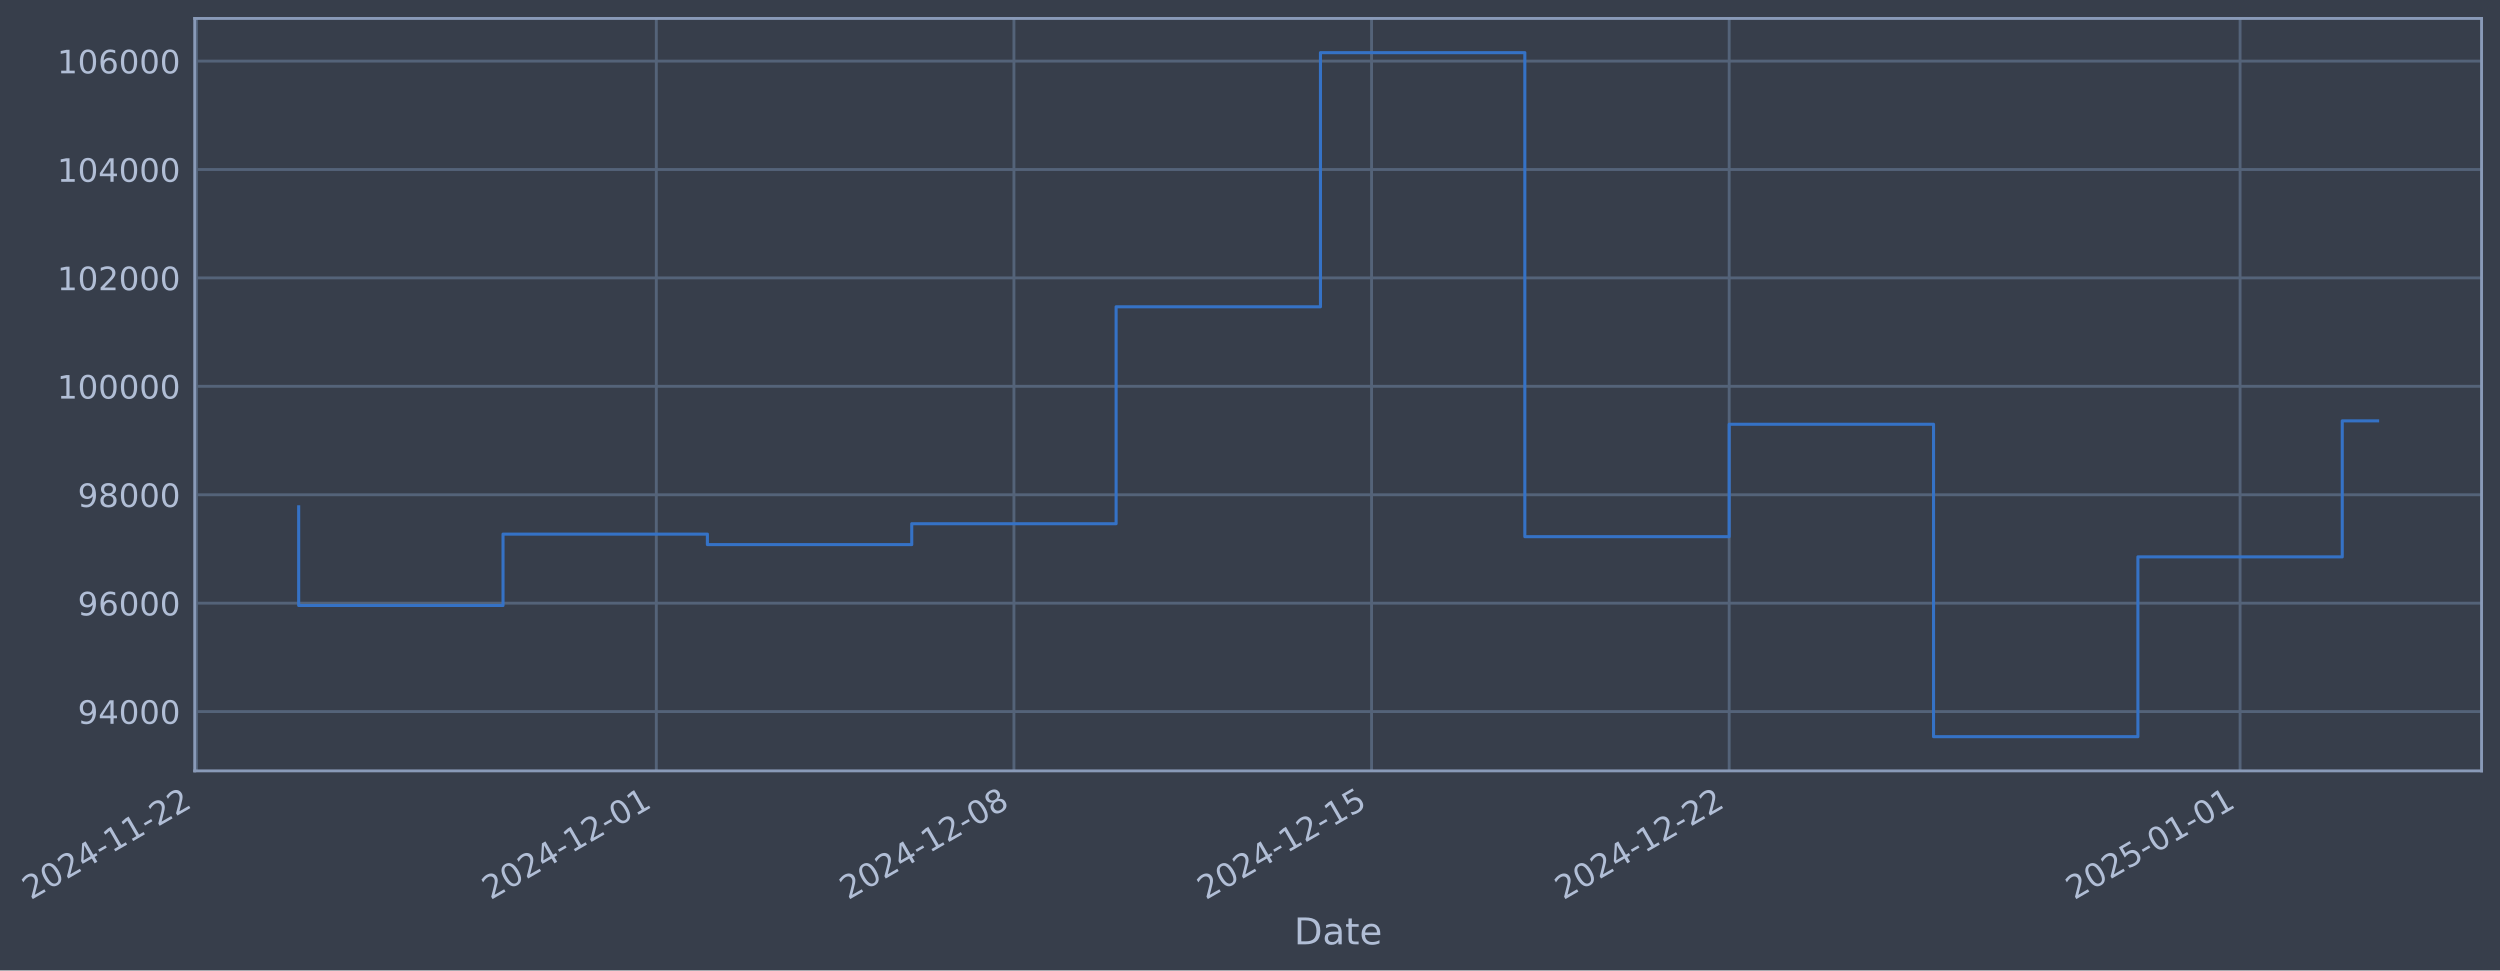
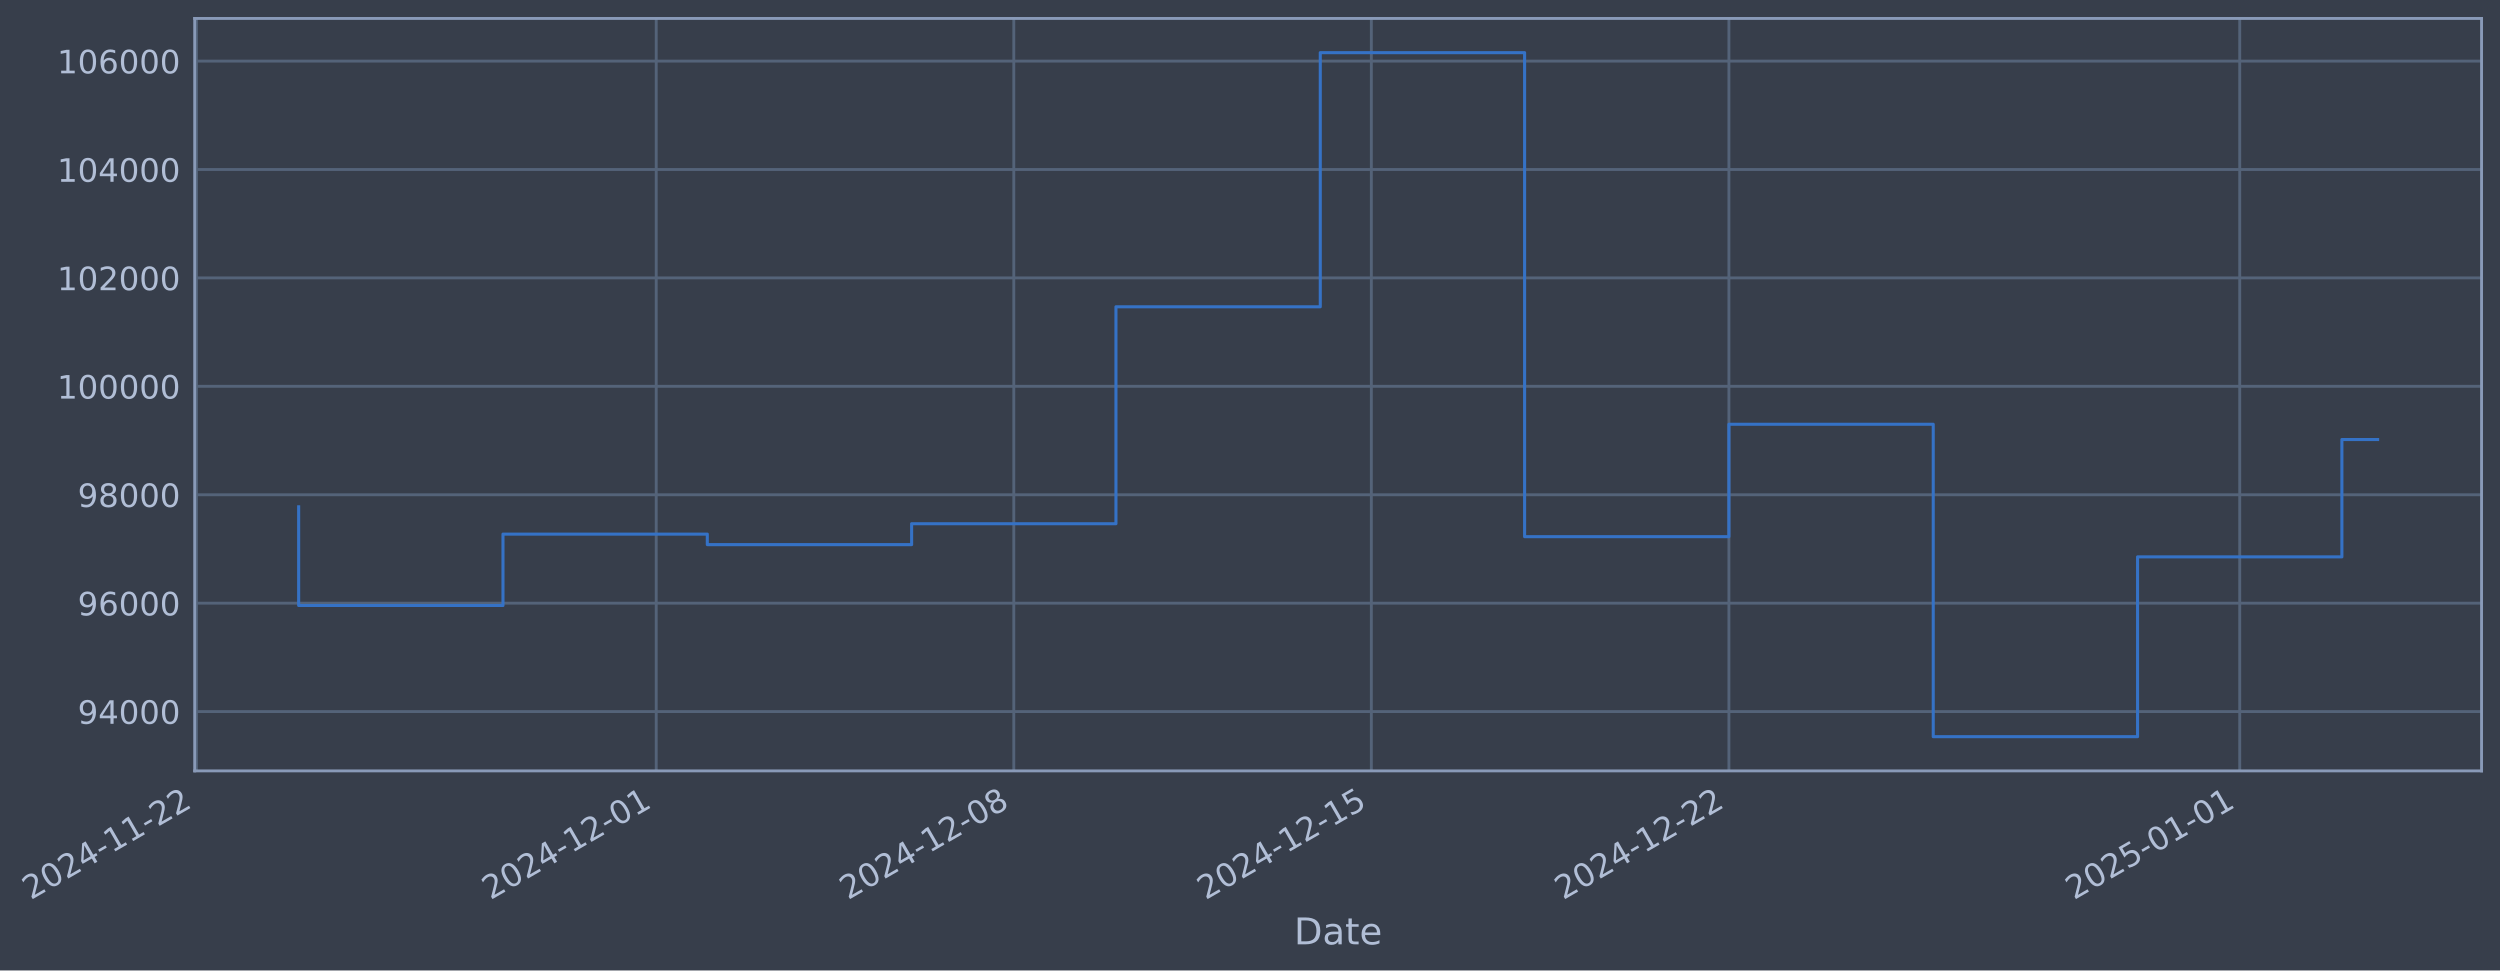
- <svg xmlns="http://www.w3.org/2000/svg" xmlns:xlink="http://www.w3.org/1999/xlink" width="976.022pt" height="378.87pt" viewBox="0 0 976.022 378.87" version="1.1">
+ <svg xmlns="http://www.w3.org/2000/svg" xmlns:xlink="http://www.w3.org/1999/xlink" width="976.015pt" height="378.87pt" viewBox="0 0 976.015 378.87" version="1.1">
  <defs>
    <style type="text/css">*{stroke-linejoin: round; stroke-linecap: butt}</style>
  </defs>
  <g id="figure_1">
    <g id="patch_1">
-       <path d="M 0 378.87  L 976.022 378.87  L 976.022 0  L 0 0  z " style="fill: #373e4b" />
+       <path d="M 0 378.87  L 976.015 378.87  L 976.015 0  L 0 0  z " style="fill: #373e4b" />
    </g>
    <g id="axes_1">
      <g id="patch_2">
-         <path d="M 76.022 300.96  L 968.822 300.96  L 968.822 7.2  L 76.022 7.2  z " style="fill: #373e4b" />
+         <path d="M 76.015 300.96  L 968.815 300.96  L 968.815 7.2  L 76.015 7.2  z " style="fill: #373e4b" />
      </g>
      <g id="matplotlib.axis_1">
        <g id="xtick_1">
          <g id="line2d_1">
-             <path d="M 76.713 300.96  L 76.713 7.2  " clip-path="url(#pe14234512b)" style="fill: none; stroke: #546379; stroke-width: 1.12; stroke-linecap: square" />
+             <path d="M 76.713 300.96  L 76.713 7.2  " clip-path="url(#pd953587bb4)" style="fill: none; stroke: #546379; stroke-width: 1.12; stroke-linecap: square" />
          </g>
          <g id="line2d_2" />
          <g id="text_1">
            <g style="fill: #b1bed6" transform="translate(11.98702 351.4642) rotate(-30) scale(0.126 -0.126)">
              <defs>
                <path id="DejaVuSans-32" d="M 1228 531  L 3431 531  L 3431 0  L 469 0  L 469 531  Q 828 903 1448 1529  Q 2069 2156 2228 2338  Q 2531 2678 2651 2914  Q 2772 3150 2772 3378  Q 2772 3750 2511 3984  Q 2250 4219 1831 4219  Q 1534 4219 1204 4116  Q 875 4013 500 3803  L 500 4441  Q 881 4594 1212 4672  Q 1544 4750 1819 4750  Q 2544 4750 2975 4387  Q 3406 4025 3406 3419  Q 3406 3131 3298 2873  Q 3191 2616 2906 2266  Q 2828 2175 2409 1742  Q 1991 1309 1228 531  z " transform="scale(0.015625)" />
                <path id="DejaVuSans-30" d="M 2034 4250  Q 1547 4250 1301 3770  Q 1056 3291 1056 2328  Q 1056 1369 1301 889  Q 1547 409 2034 409  Q 2525 409 2770 889  Q 3016 1369 3016 2328  Q 3016 3291 2770 3770  Q 2525 4250 2034 4250  z M 2034 4750  Q 2819 4750 3233 4129  Q 3647 3509 3647 2328  Q 3647 1150 3233 529  Q 2819 -91 2034 -91  Q 1250 -91 836 529  Q 422 1150 422 2328  Q 422 3509 836 4129  Q 1250 4750 2034 4750  z " transform="scale(0.015625)" />
                <path id="DejaVuSans-34" d="M 2419 4116  L 825 1625  L 2419 1625  L 2419 4116  z M 2253 4666  L 3047 4666  L 3047 1625  L 3713 1625  L 3713 1100  L 3047 1100  L 3047 0  L 2419 0  L 2419 1100  L 313 1100  L 313 1709  L 2253 4666  z " transform="scale(0.015625)" />
                <path id="DejaVuSans-2d" d="M 313 2009  L 1997 2009  L 1997 1497  L 313 1497  L 313 2009  z " transform="scale(0.015625)" />
                <path id="DejaVuSans-31" d="M 794 531  L 1825 531  L 1825 4091  L 703 3866  L 703 4441  L 1819 4666  L 2450 4666  L 2450 531  L 3481 531  L 3481 0  L 794 0  L 794 531  z " transform="scale(0.015625)" />
              </defs>
              <use xlink:href="#DejaVuSans-32" />
              <use xlink:href="#DejaVuSans-30" transform="translate(63.62305 0)" />
              <use xlink:href="#DejaVuSans-32" transform="translate(127.2461 0)" />
              <use xlink:href="#DejaVuSans-34" transform="translate(190.8691 0)" />
              <use xlink:href="#DejaVuSans-2d" transform="translate(254.4922 0)" />
              <use xlink:href="#DejaVuSans-31" transform="translate(290.5762 0)" />
              <use xlink:href="#DejaVuSans-31" transform="translate(354.1992 0)" />
              <use xlink:href="#DejaVuSans-2d" transform="translate(417.8223 0)" />
              <use xlink:href="#DejaVuSans-32" transform="translate(453.9062 0)" />
              <use xlink:href="#DejaVuSans-32" transform="translate(517.5293 0)" />
            </g>
          </g>
        </g>
        <g id="xtick_2">
          <g id="line2d_3">
-             <path d="M 256.225 300.96  L 256.225 7.2  " clip-path="url(#pe14234512b)" style="fill: none; stroke: #546379; stroke-width: 1.12; stroke-linecap: square" />
+             <path d="M 256.192 300.96  L 256.192 7.2  " clip-path="url(#pd953587bb4)" style="fill: none; stroke: #546379; stroke-width: 1.12; stroke-linecap: square" />
          </g>
          <g id="line2d_4" />
          <g id="text_2">
-             <g style="fill: #b1bed6" transform="translate(191.4995 351.4642) rotate(-30) scale(0.126 -0.126)">
+             <g style="fill: #b1bed6" transform="translate(191.4667 351.4642) rotate(-30) scale(0.126 -0.126)">
              <use xlink:href="#DejaVuSans-32" />
              <use xlink:href="#DejaVuSans-30" transform="translate(63.62305 0)" />
              <use xlink:href="#DejaVuSans-32" transform="translate(127.2461 0)" />
              <use xlink:href="#DejaVuSans-34" transform="translate(190.8691 0)" />
              <use xlink:href="#DejaVuSans-2d" transform="translate(254.4922 0)" />
              <use xlink:href="#DejaVuSans-31" transform="translate(290.5762 0)" />
              <use xlink:href="#DejaVuSans-32" transform="translate(354.1992 0)" />
              <use xlink:href="#DejaVuSans-2d" transform="translate(417.8223 0)" />
              <use xlink:href="#DejaVuSans-30" transform="translate(453.9062 0)" />
              <use xlink:href="#DejaVuSans-31" transform="translate(517.5293 0)" />
            </g>
          </g>
        </g>
        <g id="xtick_3">
          <g id="line2d_5">
-             <path d="M 395.846 300.96  L 395.846 7.2  " clip-path="url(#pe14234512b)" style="fill: none; stroke: #546379; stroke-width: 1.12; stroke-linecap: square" />
+             <path d="M 395.788 300.96  L 395.788 7.2  " clip-path="url(#pd953587bb4)" style="fill: none; stroke: #546379; stroke-width: 1.12; stroke-linecap: square" />
          </g>
          <g id="line2d_6" />
          <g id="text_3">
-             <g style="fill: #b1bed6" transform="translate(331.1203 351.4642) rotate(-30) scale(0.126 -0.126)">
+             <g style="fill: #b1bed6" transform="translate(331.0621 351.4642) rotate(-30) scale(0.126 -0.126)">
              <defs>
                <path id="DejaVuSans-38" d="M 2034 2216  Q 1584 2216 1326 1975  Q 1069 1734 1069 1313  Q 1069 891 1326 650  Q 1584 409 2034 409  Q 2484 409 2743 651  Q 3003 894 3003 1313  Q 3003 1734 2745 1975  Q 2488 2216 2034 2216  z M 1403 2484  Q 997 2584 770 2862  Q 544 3141 544 3541  Q 544 4100 942 4425  Q 1341 4750 2034 4750  Q 2731 4750 3128 4425  Q 3525 4100 3525 3541  Q 3525 3141 3298 2862  Q 3072 2584 2669 2484  Q 3125 2378 3379 2068  Q 3634 1759 3634 1313  Q 3634 634 3220 271  Q 2806 -91 2034 -91  Q 1263 -91 848 271  Q 434 634 434 1313  Q 434 1759 690 2068  Q 947 2378 1403 2484  z M 1172 3481  Q 1172 3119 1398 2916  Q 1625 2713 2034 2713  Q 2441 2713 2670 2916  Q 2900 3119 2900 3481  Q 2900 3844 2670 4047  Q 2441 4250 2034 4250  Q 1625 4250 1398 4047  Q 1172 3844 1172 3481  z " transform="scale(0.015625)" />
              </defs>
              <use xlink:href="#DejaVuSans-32" />
              <use xlink:href="#DejaVuSans-30" transform="translate(63.62305 0)" />
              <use xlink:href="#DejaVuSans-32" transform="translate(127.2461 0)" />
              <use xlink:href="#DejaVuSans-34" transform="translate(190.8691 0)" />
              <use xlink:href="#DejaVuSans-2d" transform="translate(254.4922 0)" />
              <use xlink:href="#DejaVuSans-31" transform="translate(290.5762 0)" />
              <use xlink:href="#DejaVuSans-32" transform="translate(354.1992 0)" />
              <use xlink:href="#DejaVuSans-2d" transform="translate(417.8223 0)" />
              <use xlink:href="#DejaVuSans-30" transform="translate(453.9062 0)" />
              <use xlink:href="#DejaVuSans-38" transform="translate(517.5293 0)" />
            </g>
          </g>
        </g>
        <g id="xtick_4">
          <g id="line2d_7">
-             <path d="M 535.467 300.96  L 535.467 7.2  " clip-path="url(#pe14234512b)" style="fill: none; stroke: #546379; stroke-width: 1.12; stroke-linecap: square" />
+             <path d="M 535.383 300.96  L 535.383 7.2  " clip-path="url(#pd953587bb4)" style="fill: none; stroke: #546379; stroke-width: 1.12; stroke-linecap: square" />
          </g>
          <g id="line2d_8" />
          <g id="text_4">
-             <g style="fill: #b1bed6" transform="translate(470.7411 351.4642) rotate(-30) scale(0.126 -0.126)">
+             <g style="fill: #b1bed6" transform="translate(470.6574 351.4642) rotate(-30) scale(0.126 -0.126)">
              <defs>
                <path id="DejaVuSans-35" d="M 691 4666  L 3169 4666  L 3169 4134  L 1269 4134  L 1269 2991  Q 1406 3038 1543 3061  Q 1681 3084 1819 3084  Q 2600 3084 3056 2656  Q 3513 2228 3513 1497  Q 3513 744 3044 326  Q 2575 -91 1722 -91  Q 1428 -91 1123 -41  Q 819 9 494 109  L 494 744  Q 775 591 1075 516  Q 1375 441 1709 441  Q 2250 441 2565 725  Q 2881 1009 2881 1497  Q 2881 1984 2565 2268  Q 2250 2553 1709 2553  Q 1456 2553 1204 2497  Q 953 2441 691 2322  L 691 4666  z " transform="scale(0.015625)" />
              </defs>
              <use xlink:href="#DejaVuSans-32" />
              <use xlink:href="#DejaVuSans-30" transform="translate(63.62305 0)" />
              <use xlink:href="#DejaVuSans-32" transform="translate(127.2461 0)" />
              <use xlink:href="#DejaVuSans-34" transform="translate(190.8691 0)" />
              <use xlink:href="#DejaVuSans-2d" transform="translate(254.4922 0)" />
              <use xlink:href="#DejaVuSans-31" transform="translate(290.5762 0)" />
              <use xlink:href="#DejaVuSans-32" transform="translate(354.1992 0)" />
              <use xlink:href="#DejaVuSans-2d" transform="translate(417.8223 0)" />
              <use xlink:href="#DejaVuSans-31" transform="translate(453.9062 0)" />
              <use xlink:href="#DejaVuSans-35" transform="translate(517.5293 0)" />
            </g>
          </g>
        </g>
        <g id="xtick_5">
          <g id="line2d_9">
-             <path d="M 675.087 300.96  L 675.087 7.2  " clip-path="url(#pe14234512b)" style="fill: none; stroke: #546379; stroke-width: 1.12; stroke-linecap: square" />
+             <path d="M 674.978 300.96  L 674.978 7.2  " clip-path="url(#pd953587bb4)" style="fill: none; stroke: #546379; stroke-width: 1.12; stroke-linecap: square" />
          </g>
          <g id="line2d_10" />
          <g id="text_5">
-             <g style="fill: #b1bed6" transform="translate(610.3619 351.4642) rotate(-30) scale(0.126 -0.126)">
+             <g style="fill: #b1bed6" transform="translate(610.2528 351.4642) rotate(-30) scale(0.126 -0.126)">
              <use xlink:href="#DejaVuSans-32" />
              <use xlink:href="#DejaVuSans-30" transform="translate(63.62305 0)" />
              <use xlink:href="#DejaVuSans-32" transform="translate(127.2461 0)" />
              <use xlink:href="#DejaVuSans-34" transform="translate(190.8691 0)" />
              <use xlink:href="#DejaVuSans-2d" transform="translate(254.4922 0)" />
              <use xlink:href="#DejaVuSans-31" transform="translate(290.5762 0)" />
              <use xlink:href="#DejaVuSans-32" transform="translate(354.1992 0)" />
              <use xlink:href="#DejaVuSans-2d" transform="translate(417.8223 0)" />
              <use xlink:href="#DejaVuSans-32" transform="translate(453.9062 0)" />
              <use xlink:href="#DejaVuSans-32" transform="translate(517.5293 0)" />
            </g>
          </g>
        </g>
        <g id="xtick_6">
          <g id="line2d_11">
-             <path d="M 874.546 300.96  L 874.546 7.2  " clip-path="url(#pe14234512b)" style="fill: none; stroke: #546379; stroke-width: 1.12; stroke-linecap: square" />
+             <path d="M 874.4 300.96  L 874.4 7.2  " clip-path="url(#pd953587bb4)" style="fill: none; stroke: #546379; stroke-width: 1.12; stroke-linecap: square" />
          </g>
          <g id="line2d_12" />
          <g id="text_6">
-             <g style="fill: #b1bed6" transform="translate(809.8201 351.4642) rotate(-30) scale(0.126 -0.126)">
+             <g style="fill: #b1bed6" transform="translate(809.6747 351.4642) rotate(-30) scale(0.126 -0.126)">
              <use xlink:href="#DejaVuSans-32" />
              <use xlink:href="#DejaVuSans-30" transform="translate(63.62305 0)" />
              <use xlink:href="#DejaVuSans-32" transform="translate(127.2461 0)" />
              <use xlink:href="#DejaVuSans-35" transform="translate(190.8691 0)" />
              <use xlink:href="#DejaVuSans-2d" transform="translate(254.4922 0)" />
              <use xlink:href="#DejaVuSans-30" transform="translate(290.5762 0)" />
              <use xlink:href="#DejaVuSans-31" transform="translate(354.1992 0)" />
              <use xlink:href="#DejaVuSans-2d" transform="translate(417.8223 0)" />
              <use xlink:href="#DejaVuSans-30" transform="translate(453.9062 0)" />
              <use xlink:href="#DejaVuSans-31" transform="translate(517.5293 0)" />
            </g>
          </g>
        </g>
        <g id="text_7">
-           <g style="fill: #b1bed6" transform="translate(505.2132 368.6753) scale(0.144 -0.144)">
+           <g style="fill: #b1bed6" transform="translate(505.206 368.6753) scale(0.144 -0.144)">
            <defs>
              <path id="DejaVuSans-44" d="M 1259 4147  L 1259 519  L 2022 519  Q 2988 519 3436 956  Q 3884 1394 3884 2338  Q 3884 3275 3436 3711  Q 2988 4147 2022 4147  L 1259 4147  z M 628 4666  L 1925 4666  Q 3281 4666 3915 4102  Q 4550 3538 4550 2338  Q 4550 1131 3912 565  Q 3275 0 1925 0  L 628 0  L 628 4666  z " transform="scale(0.015625)" />
              <path id="DejaVuSans-61" d="M 2194 1759  Q 1497 1759 1228 1600  Q 959 1441 959 1056  Q 959 750 1161 570  Q 1363 391 1709 391  Q 2188 391 2477 730  Q 2766 1069 2766 1631  L 2766 1759  L 2194 1759  z M 3341 1997  L 3341 0  L 2766 0  L 2766 531  Q 2569 213 2275 61  Q 1981 -91 1556 -91  Q 1019 -91 701 211  Q 384 513 384 1019  Q 384 1609 779 1909  Q 1175 2209 1959 2209  L 2766 2209  L 2766 2266  Q 2766 2663 2505 2880  Q 2244 3097 1772 3097  Q 1472 3097 1187 3025  Q 903 2953 641 2809  L 641 3341  Q 956 3463 1253 3523  Q 1550 3584 1831 3584  Q 2591 3584 2966 3190  Q 3341 2797 3341 1997  z " transform="scale(0.015625)" />
              <path id="DejaVuSans-74" d="M 1172 4494  L 1172 3500  L 2356 3500  L 2356 3053  L 1172 3053  L 1172 1153  Q 1172 725 1289 603  Q 1406 481 1766 481  L 2356 481  L 2356 0  L 1766 0  Q 1100 0 847 248  Q 594 497 594 1153  L 594 3053  L 172 3053  L 172 3500  L 594 3500  L 594 4494  L 1172 4494  z " transform="scale(0.015625)" />
              <path id="DejaVuSans-65" d="M 3597 1894  L 3597 1613  L 953 1613  Q 991 1019 1311 708  Q 1631 397 2203 397  Q 2534 397 2845 478  Q 3156 559 3463 722  L 3463 178  Q 3153 47 2828 -22  Q 2503 -91 2169 -91  Q 1331 -91 842 396  Q 353 884 353 1716  Q 353 2575 817 3079  Q 1281 3584 2069 3584  Q 2775 3584 3186 3129  Q 3597 2675 3597 1894  z M 3022 2063  Q 3016 2534 2758 2815  Q 2500 3097 2075 3097  Q 1594 3097 1305 2825  Q 1016 2553 972 2059  L 3022 2063  z " transform="scale(0.015625)" />
            </defs>
            <use xlink:href="#DejaVuSans-44" />
            <use xlink:href="#DejaVuSans-61" transform="translate(77.00195 0)" />
            <use xlink:href="#DejaVuSans-74" transform="translate(138.2812 0)" />
            <use xlink:href="#DejaVuSans-65" transform="translate(177.4902 0)" />
          </g>
        </g>
      </g>
      <g id="matplotlib.axis_2">
        <g id="ytick_1">
          <g id="line2d_13">
-             <path d="M 76.022 277.797  L 968.822 277.797  " clip-path="url(#pe14234512b)" style="fill: none; stroke: #546379; stroke-width: 1.12; stroke-linecap: square" />
+             <path d="M 76.015 277.797  L 968.815 277.797  " clip-path="url(#pd953587bb4)" style="fill: none; stroke: #546379; stroke-width: 1.12; stroke-linecap: square" />
          </g>
          <g id="line2d_14" />
          <g id="text_8">
-             <g style="fill: #b1bed6" transform="translate(30.33861 282.5841) scale(0.126 -0.126)">
+             <g style="fill: #b1bed6" transform="translate(30.33134 282.5841) scale(0.126 -0.126)">
              <defs>
                <path id="DejaVuSans-39" d="M 703 97  L 703 672  Q 941 559 1184 500  Q 1428 441 1663 441  Q 2288 441 2617 861  Q 2947 1281 2994 2138  Q 2813 1869 2534 1725  Q 2256 1581 1919 1581  Q 1219 1581 811 2004  Q 403 2428 403 3163  Q 403 3881 828 4315  Q 1253 4750 1959 4750  Q 2769 4750 3195 4129  Q 3622 3509 3622 2328  Q 3622 1225 3098 567  Q 2575 -91 1691 -91  Q 1453 -91 1209 -44  Q 966 3 703 97  z M 1959 2075  Q 2384 2075 2632 2365  Q 2881 2656 2881 3163  Q 2881 3666 2632 3958  Q 2384 4250 1959 4250  Q 1534 4250 1286 3958  Q 1038 3666 1038 3163  Q 1038 2656 1286 2365  Q 1534 2075 1959 2075  z " transform="scale(0.015625)" />
              </defs>
              <use xlink:href="#DejaVuSans-39" />
              <use xlink:href="#DejaVuSans-34" transform="translate(63.62305 0)" />
              <use xlink:href="#DejaVuSans-30" transform="translate(127.2461 0)" />
              <use xlink:href="#DejaVuSans-30" transform="translate(190.8691 0)" />
              <use xlink:href="#DejaVuSans-30" transform="translate(254.4922 0)" />
            </g>
          </g>
        </g>
        <g id="ytick_2">
          <g id="line2d_15">
-             <path d="M 76.022 235.473  L 968.822 235.473  " clip-path="url(#pe14234512b)" style="fill: none; stroke: #546379; stroke-width: 1.12; stroke-linecap: square" />
+             <path d="M 76.015 235.473  L 968.815 235.473  " clip-path="url(#pd953587bb4)" style="fill: none; stroke: #546379; stroke-width: 1.12; stroke-linecap: square" />
          </g>
          <g id="line2d_16" />
          <g id="text_9">
-             <g style="fill: #b1bed6" transform="translate(30.33861 240.2602) scale(0.126 -0.126)">
+             <g style="fill: #b1bed6" transform="translate(30.33134 240.2602) scale(0.126 -0.126)">
              <defs>
                <path id="DejaVuSans-36" d="M 2113 2584  Q 1688 2584 1439 2293  Q 1191 2003 1191 1497  Q 1191 994 1439 701  Q 1688 409 2113 409  Q 2538 409 2786 701  Q 3034 994 3034 1497  Q 3034 2003 2786 2293  Q 2538 2584 2113 2584  z M 3366 4563  L 3366 3988  Q 3128 4100 2886 4159  Q 2644 4219 2406 4219  Q 1781 4219 1451 3797  Q 1122 3375 1075 2522  Q 1259 2794 1537 2939  Q 1816 3084 2150 3084  Q 2853 3084 3261 2657  Q 3669 2231 3669 1497  Q 3669 778 3244 343  Q 2819 -91 2113 -91  Q 1303 -91 875 529  Q 447 1150 447 2328  Q 447 3434 972 4092  Q 1497 4750 2381 4750  Q 2619 4750 2861 4703  Q 3103 4656 3366 4563  z " transform="scale(0.015625)" />
              </defs>
              <use xlink:href="#DejaVuSans-39" />
              <use xlink:href="#DejaVuSans-36" transform="translate(63.62305 0)" />
              <use xlink:href="#DejaVuSans-30" transform="translate(127.2461 0)" />
              <use xlink:href="#DejaVuSans-30" transform="translate(190.8691 0)" />
              <use xlink:href="#DejaVuSans-30" transform="translate(254.4922 0)" />
            </g>
          </g>
        </g>
        <g id="ytick_3">
          <g id="line2d_17">
-             <path d="M 76.022 193.149  L 968.822 193.149  " clip-path="url(#pe14234512b)" style="fill: none; stroke: #546379; stroke-width: 1.12; stroke-linecap: square" />
+             <path d="M 76.015 193.149  L 968.815 193.149  " clip-path="url(#pd953587bb4)" style="fill: none; stroke: #546379; stroke-width: 1.12; stroke-linecap: square" />
          </g>
          <g id="line2d_18" />
          <g id="text_10">
-             <g style="fill: #b1bed6" transform="translate(30.33861 197.9364) scale(0.126 -0.126)">
+             <g style="fill: #b1bed6" transform="translate(30.33134 197.9364) scale(0.126 -0.126)">
              <use xlink:href="#DejaVuSans-39" />
              <use xlink:href="#DejaVuSans-38" transform="translate(63.62305 0)" />
              <use xlink:href="#DejaVuSans-30" transform="translate(127.2461 0)" />
              <use xlink:href="#DejaVuSans-30" transform="translate(190.8691 0)" />
              <use xlink:href="#DejaVuSans-30" transform="translate(254.4922 0)" />
            </g>
          </g>
        </g>
        <g id="ytick_4">
          <g id="line2d_19">
-             <path d="M 76.022 150.826  L 968.822 150.826  " clip-path="url(#pe14234512b)" style="fill: none; stroke: #546379; stroke-width: 1.12; stroke-linecap: square" />
+             <path d="M 76.015 150.826  L 968.815 150.826  " clip-path="url(#pd953587bb4)" style="fill: none; stroke: #546379; stroke-width: 1.12; stroke-linecap: square" />
          </g>
          <g id="line2d_20" />
          <g id="text_11">
-             <g style="fill: #b1bed6" transform="translate(22.32186 155.6126) scale(0.126 -0.126)">
+             <g style="fill: #b1bed6" transform="translate(22.31459 155.6126) scale(0.126 -0.126)">
              <use xlink:href="#DejaVuSans-31" />
              <use xlink:href="#DejaVuSans-30" transform="translate(63.62305 0)" />
              <use xlink:href="#DejaVuSans-30" transform="translate(127.2461 0)" />
              <use xlink:href="#DejaVuSans-30" transform="translate(190.8691 0)" />
              <use xlink:href="#DejaVuSans-30" transform="translate(254.4922 0)" />
              <use xlink:href="#DejaVuSans-30" transform="translate(318.1152 0)" />
            </g>
          </g>
        </g>
        <g id="ytick_5">
          <g id="line2d_21">
-             <path d="M 76.022 108.502  L 968.822 108.502  " clip-path="url(#pe14234512b)" style="fill: none; stroke: #546379; stroke-width: 1.12; stroke-linecap: square" />
+             <path d="M 76.015 108.502  L 968.815 108.502  " clip-path="url(#pd953587bb4)" style="fill: none; stroke: #546379; stroke-width: 1.12; stroke-linecap: square" />
          </g>
          <g id="line2d_22" />
          <g id="text_12">
-             <g style="fill: #b1bed6" transform="translate(22.32186 113.2888) scale(0.126 -0.126)">
+             <g style="fill: #b1bed6" transform="translate(22.31459 113.2888) scale(0.126 -0.126)">
              <use xlink:href="#DejaVuSans-31" />
              <use xlink:href="#DejaVuSans-30" transform="translate(63.62305 0)" />
              <use xlink:href="#DejaVuSans-32" transform="translate(127.2461 0)" />
              <use xlink:href="#DejaVuSans-30" transform="translate(190.8691 0)" />
              <use xlink:href="#DejaVuSans-30" transform="translate(254.4922 0)" />
              <use xlink:href="#DejaVuSans-30" transform="translate(318.1152 0)" />
            </g>
          </g>
        </g>
        <g id="ytick_6">
          <g id="line2d_23">
-             <path d="M 76.022 66.178  L 968.822 66.178  " clip-path="url(#pe14234512b)" style="fill: none; stroke: #546379; stroke-width: 1.12; stroke-linecap: square" />
+             <path d="M 76.015 66.178  L 968.815 66.178  " clip-path="url(#pd953587bb4)" style="fill: none; stroke: #546379; stroke-width: 1.12; stroke-linecap: square" />
          </g>
          <g id="line2d_24" />
          <g id="text_13">
-             <g style="fill: #b1bed6" transform="translate(22.32186 70.96502) scale(0.126 -0.126)">
+             <g style="fill: #b1bed6" transform="translate(22.31459 70.96502) scale(0.126 -0.126)">
              <use xlink:href="#DejaVuSans-31" />
              <use xlink:href="#DejaVuSans-30" transform="translate(63.62305 0)" />
              <use xlink:href="#DejaVuSans-34" transform="translate(127.2461 0)" />
              <use xlink:href="#DejaVuSans-30" transform="translate(190.8691 0)" />
              <use xlink:href="#DejaVuSans-30" transform="translate(254.4922 0)" />
              <use xlink:href="#DejaVuSans-30" transform="translate(318.1152 0)" />
            </g>
          </g>
        </g>
        <g id="ytick_7">
          <g id="line2d_25">
-             <path d="M 76.022 23.854  L 968.822 23.854  " clip-path="url(#pe14234512b)" style="fill: none; stroke: #546379; stroke-width: 1.12; stroke-linecap: square" />
+             <path d="M 76.015 23.854  L 968.815 23.854  " clip-path="url(#pd953587bb4)" style="fill: none; stroke: #546379; stroke-width: 1.12; stroke-linecap: square" />
          </g>
          <g id="line2d_26" />
          <g id="text_14">
-             <g style="fill: #b1bed6" transform="translate(22.32186 28.64121) scale(0.126 -0.126)">
+             <g style="fill: #b1bed6" transform="translate(22.31459 28.64121) scale(0.126 -0.126)">
              <use xlink:href="#DejaVuSans-31" />
              <use xlink:href="#DejaVuSans-30" transform="translate(63.62305 0)" />
              <use xlink:href="#DejaVuSans-36" transform="translate(127.2461 0)" />
              <use xlink:href="#DejaVuSans-30" transform="translate(190.8691 0)" />
              <use xlink:href="#DejaVuSans-30" transform="translate(254.4922 0)" />
              <use xlink:href="#DejaVuSans-30" transform="translate(318.1152 0)" />
            </g>
          </g>
        </g>
      </g>
      <g id="line2d_27">
-         <path d="M 116.604 197.87  L 116.604 236.383  L 196.387 236.383  L 196.387 208.521  L 276.171 208.521  L 276.171 212.628  L 355.954 212.628  L 355.954 204.459  L 435.737 204.459  L 435.737 119.77  L 515.521 119.77  L 515.521 20.553  L 595.304 20.553  L 595.304 209.517  L 675.087 209.517  L 675.087 165.636  L 754.871 165.636  L 754.871 287.607  L 834.654 287.607  L 834.654 217.409  L 914.437 217.409  L 914.437 164.317  L 928.241 164.317  " clip-path="url(#pe14234512b)" style="fill: none; stroke: #3572c6; stroke-width: 1.2; stroke-linecap: square" />
+         <path d="M 116.597 197.87  L 116.597 236.383  L 196.366 236.383  L 196.366 208.521  L 276.134 208.521  L 276.134 212.628  L 355.903 212.628  L 355.903 204.459  L 435.672 204.459  L 435.672 119.77  L 515.441 119.77  L 515.441 20.553  L 595.21 20.553  L 595.21 209.517  L 674.978 209.517  L 674.978 165.636  L 754.747 165.636  L 754.747 287.607  L 834.516 287.607  L 834.516 217.409  L 914.285 217.409  L 914.285 171.586  L 928.233 171.586  " clip-path="url(#pd953587bb4)" style="fill: none; stroke: #3572c6; stroke-width: 1.2; stroke-linecap: square" />
      </g>
      <g id="patch_3">
-         <path d="M 76.022 300.96  L 76.022 7.2  " style="fill: none; stroke: #899ab8; stroke-width: 1.12; stroke-linejoin: miter; stroke-linecap: square" />
+         <path d="M 76.015 300.96  L 76.015 7.2  " style="fill: none; stroke: #899ab8; stroke-width: 1.12; stroke-linejoin: miter; stroke-linecap: square" />
      </g>
      <g id="patch_4">
-         <path d="M 968.822 300.96  L 968.822 7.2  " style="fill: none; stroke: #899ab8; stroke-width: 1.12; stroke-linejoin: miter; stroke-linecap: square" />
+         <path d="M 968.815 300.96  L 968.815 7.2  " style="fill: none; stroke: #899ab8; stroke-width: 1.12; stroke-linejoin: miter; stroke-linecap: square" />
      </g>
      <g id="patch_5">
-         <path d="M 76.022 300.96  L 968.822 300.96  " style="fill: none; stroke: #899ab8; stroke-width: 1.12; stroke-linejoin: miter; stroke-linecap: square" />
+         <path d="M 76.015 300.96  L 968.815 300.96  " style="fill: none; stroke: #899ab8; stroke-width: 1.12; stroke-linejoin: miter; stroke-linecap: square" />
      </g>
      <g id="patch_6">
-         <path d="M 76.022 7.2  L 968.822 7.2  " style="fill: none; stroke: #899ab8; stroke-width: 1.12; stroke-linejoin: miter; stroke-linecap: square" />
+         <path d="M 76.015 7.2  L 968.815 7.2  " style="fill: none; stroke: #899ab8; stroke-width: 1.12; stroke-linejoin: miter; stroke-linecap: square" />
      </g>
    </g>
  </g>
  <defs>
-     <clipPath id="pe14234512b">
-       <rect x="76.022" y="7.2" width="892.8" height="293.76" />
+     <clipPath id="pd953587bb4">
+       <rect x="76.015" y="7.2" width="892.8" height="293.76" />
    </clipPath>
  </defs>
</svg>
